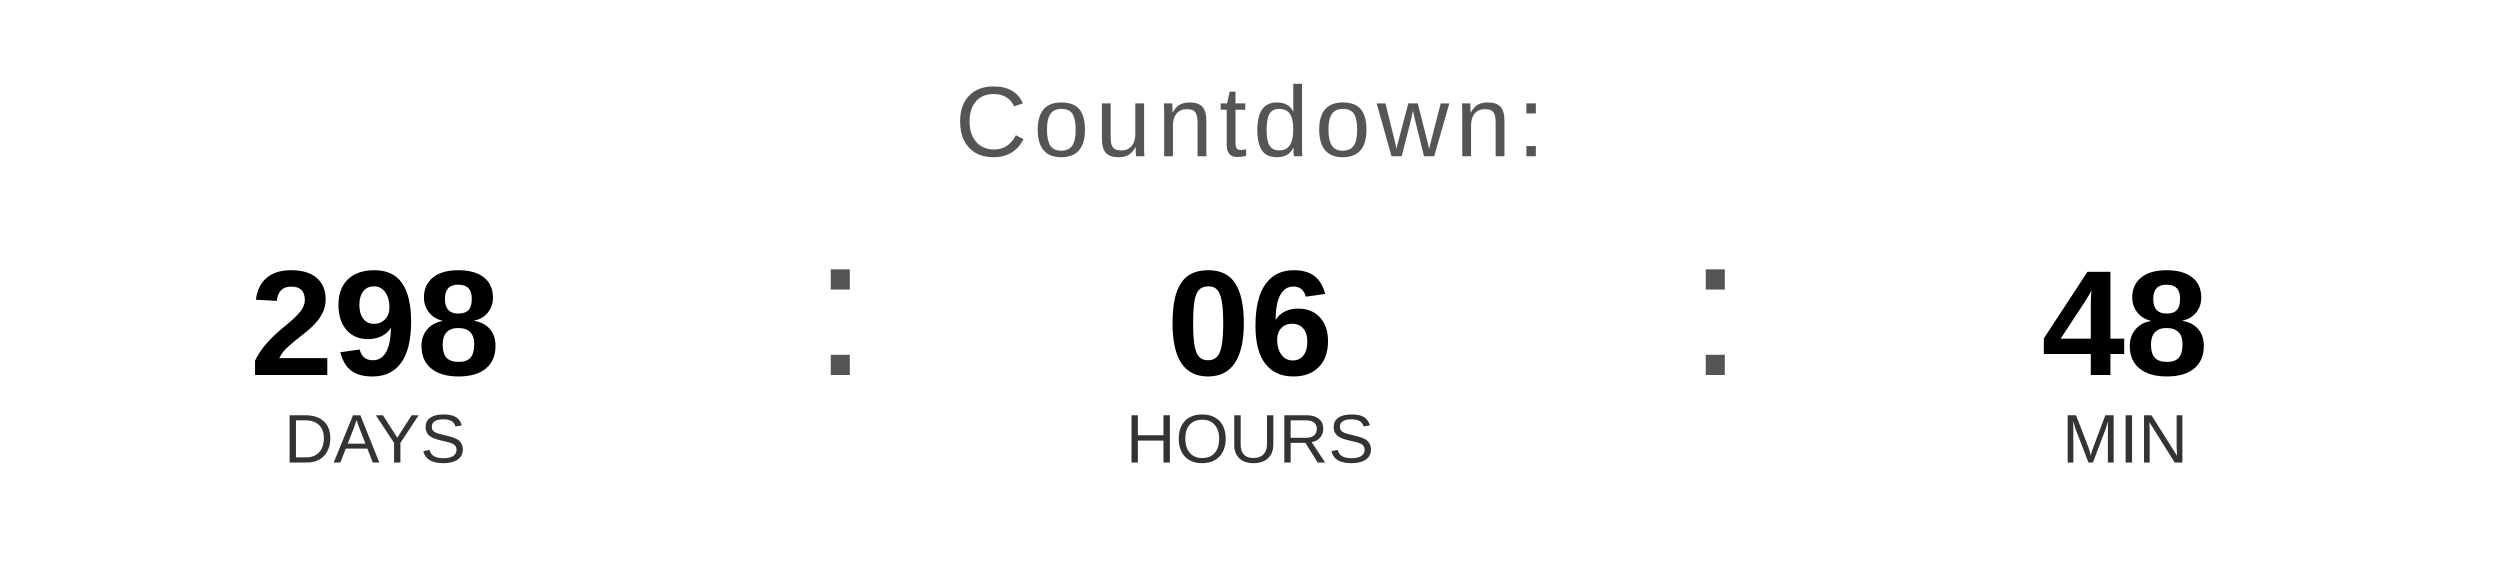
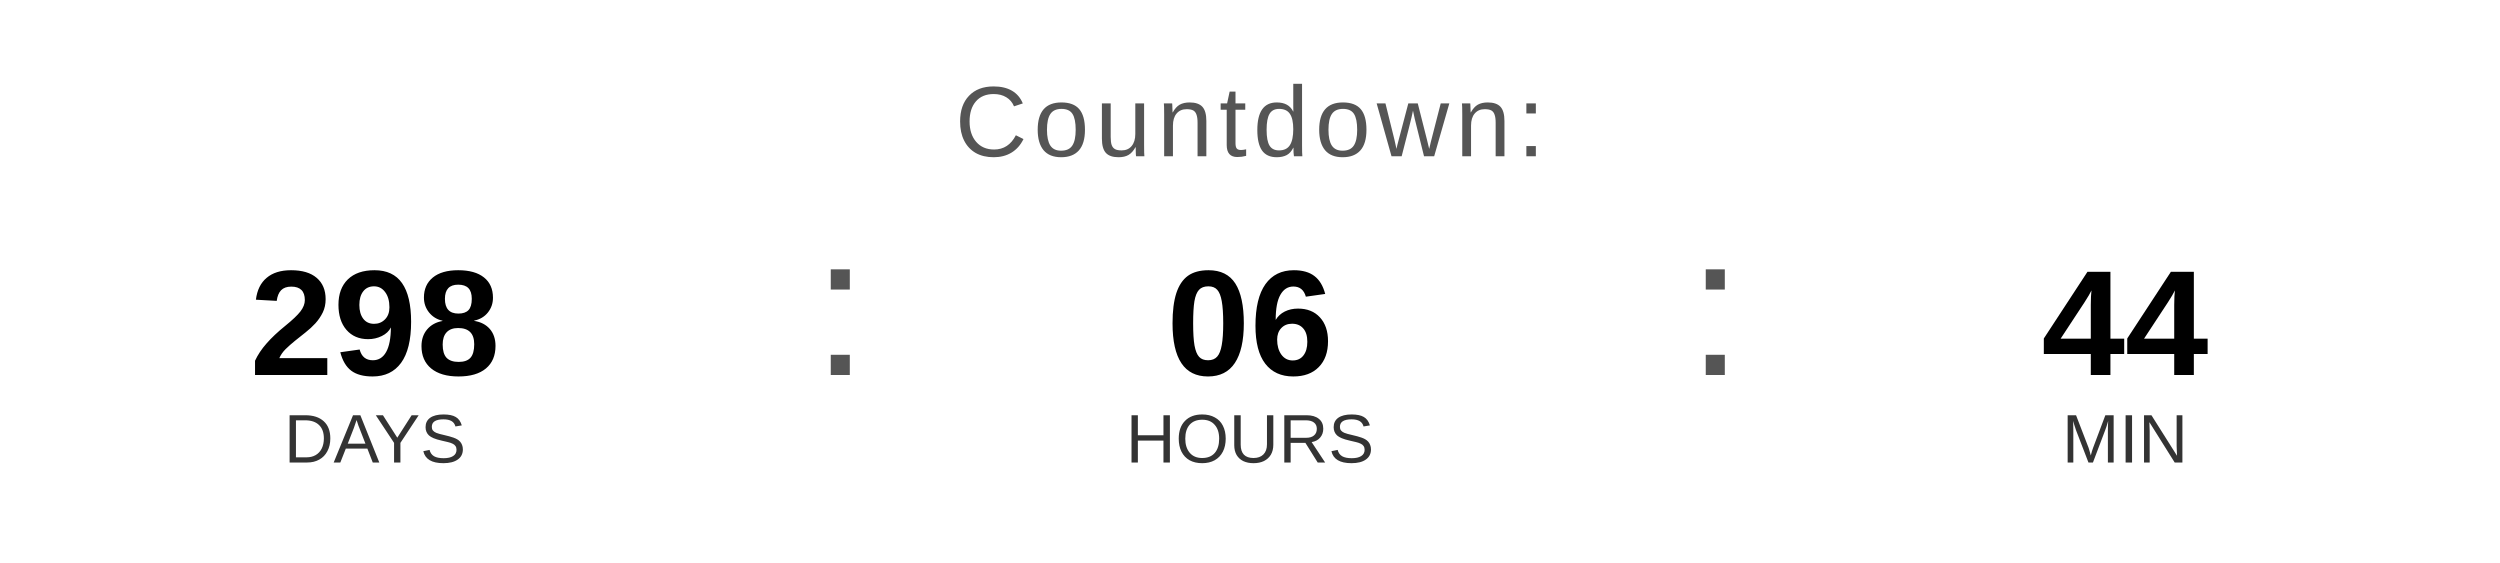
<svg xmlns="http://www.w3.org/2000/svg" width="400" height="90" viewBox="0 0 400 90">
  <text x="200" y="25" font-family="Arial, Helvetica, sans-serif" font-size="16" fill="#555555" text-anchor="middle" letter-spacing="1">
    Countdown:
  </text>
  <text x="60" y="60" font-family="Arial, Helvetica, sans-serif" font-size="24" font-weight="bold" fill="#000000" text-anchor="middle">298</text>
  <text x="60" y="74" font-family="Arial, Helvetica, sans-serif" font-size="11" fill="#333333" text-anchor="middle">DAYS</text>
  <text x="130" y="60" font-family="Arial, sans-serif" font-size="32" fill="#555555">:</text>
  <text x="200" y="60" font-family="Arial, Helvetica, sans-serif" font-size="24" font-weight="bold" fill="#000000" text-anchor="middle">06</text>
  <text x="200" y="74" font-family="Arial, Helvetica, sans-serif" font-size="11" fill="#333333" text-anchor="middle">HOURS</text>
  <text x="270" y="60" font-family="Arial, sans-serif" font-size="32" fill="#555555">:</text>
-   <text x="340" y="60" font-family="Arial, Helvetica, sans-serif" font-size="24" font-weight="bold" fill="#000000" text-anchor="middle">48</text>
+   <text x="340" y="60" font-family="Arial, Helvetica, sans-serif" font-size="24" font-weight="bold" fill="#000000" text-anchor="middle">44</text>
  <text x="340" y="74" font-family="Arial, Helvetica, sans-serif" font-size="11" fill="#333333" text-anchor="middle">MIN</text>
</svg>
